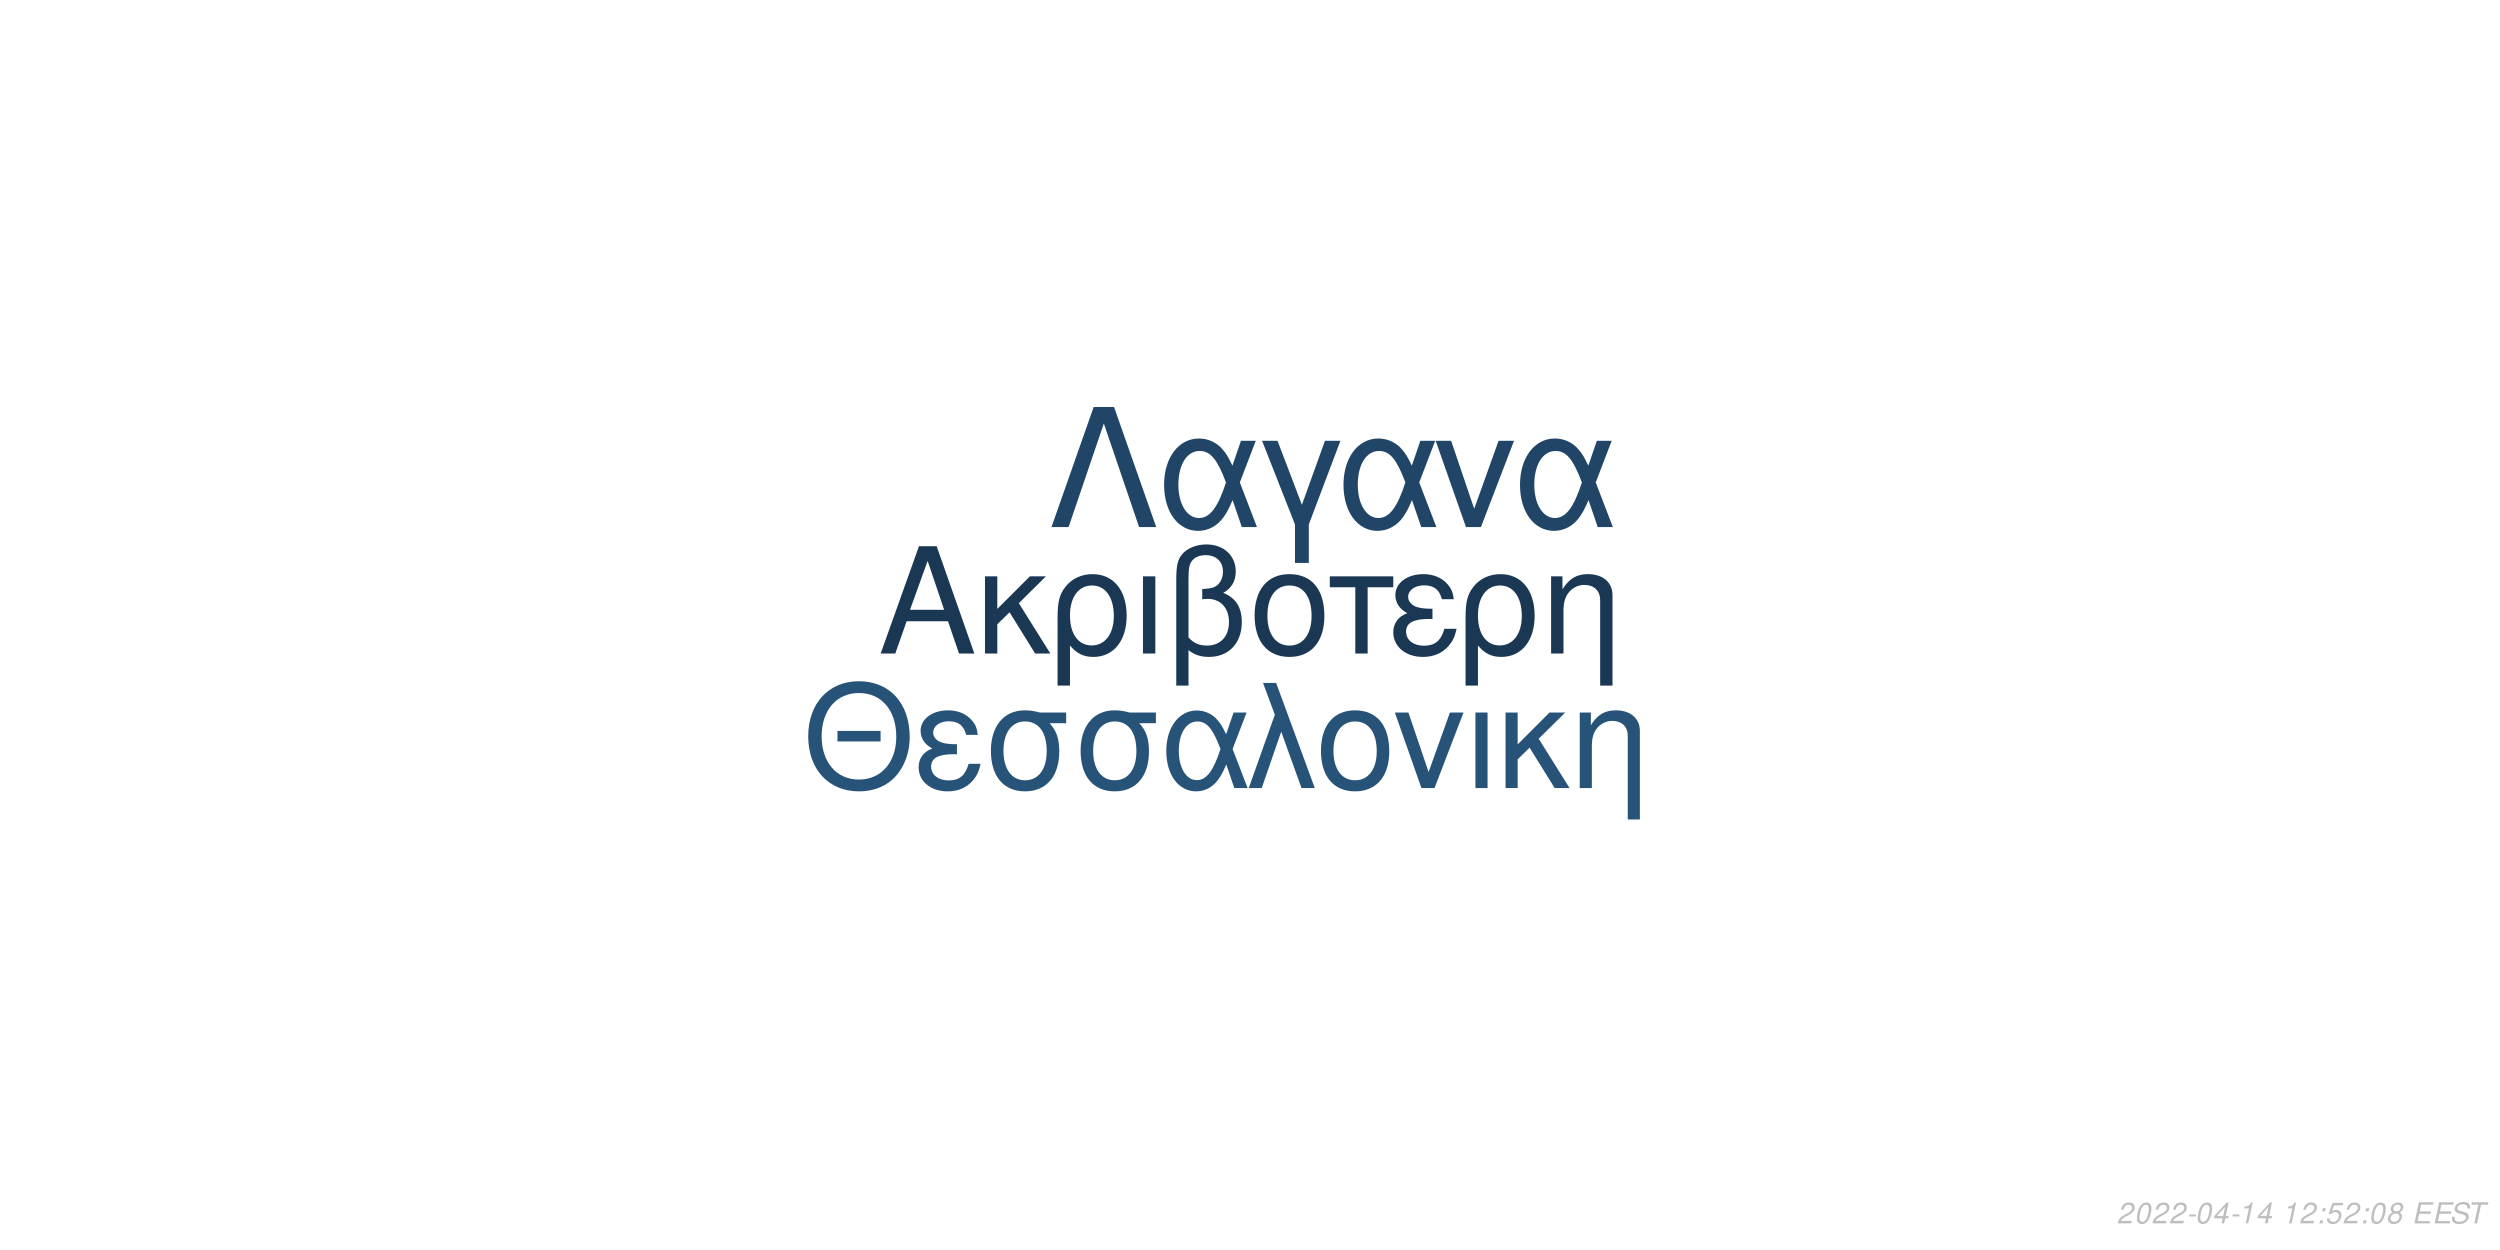
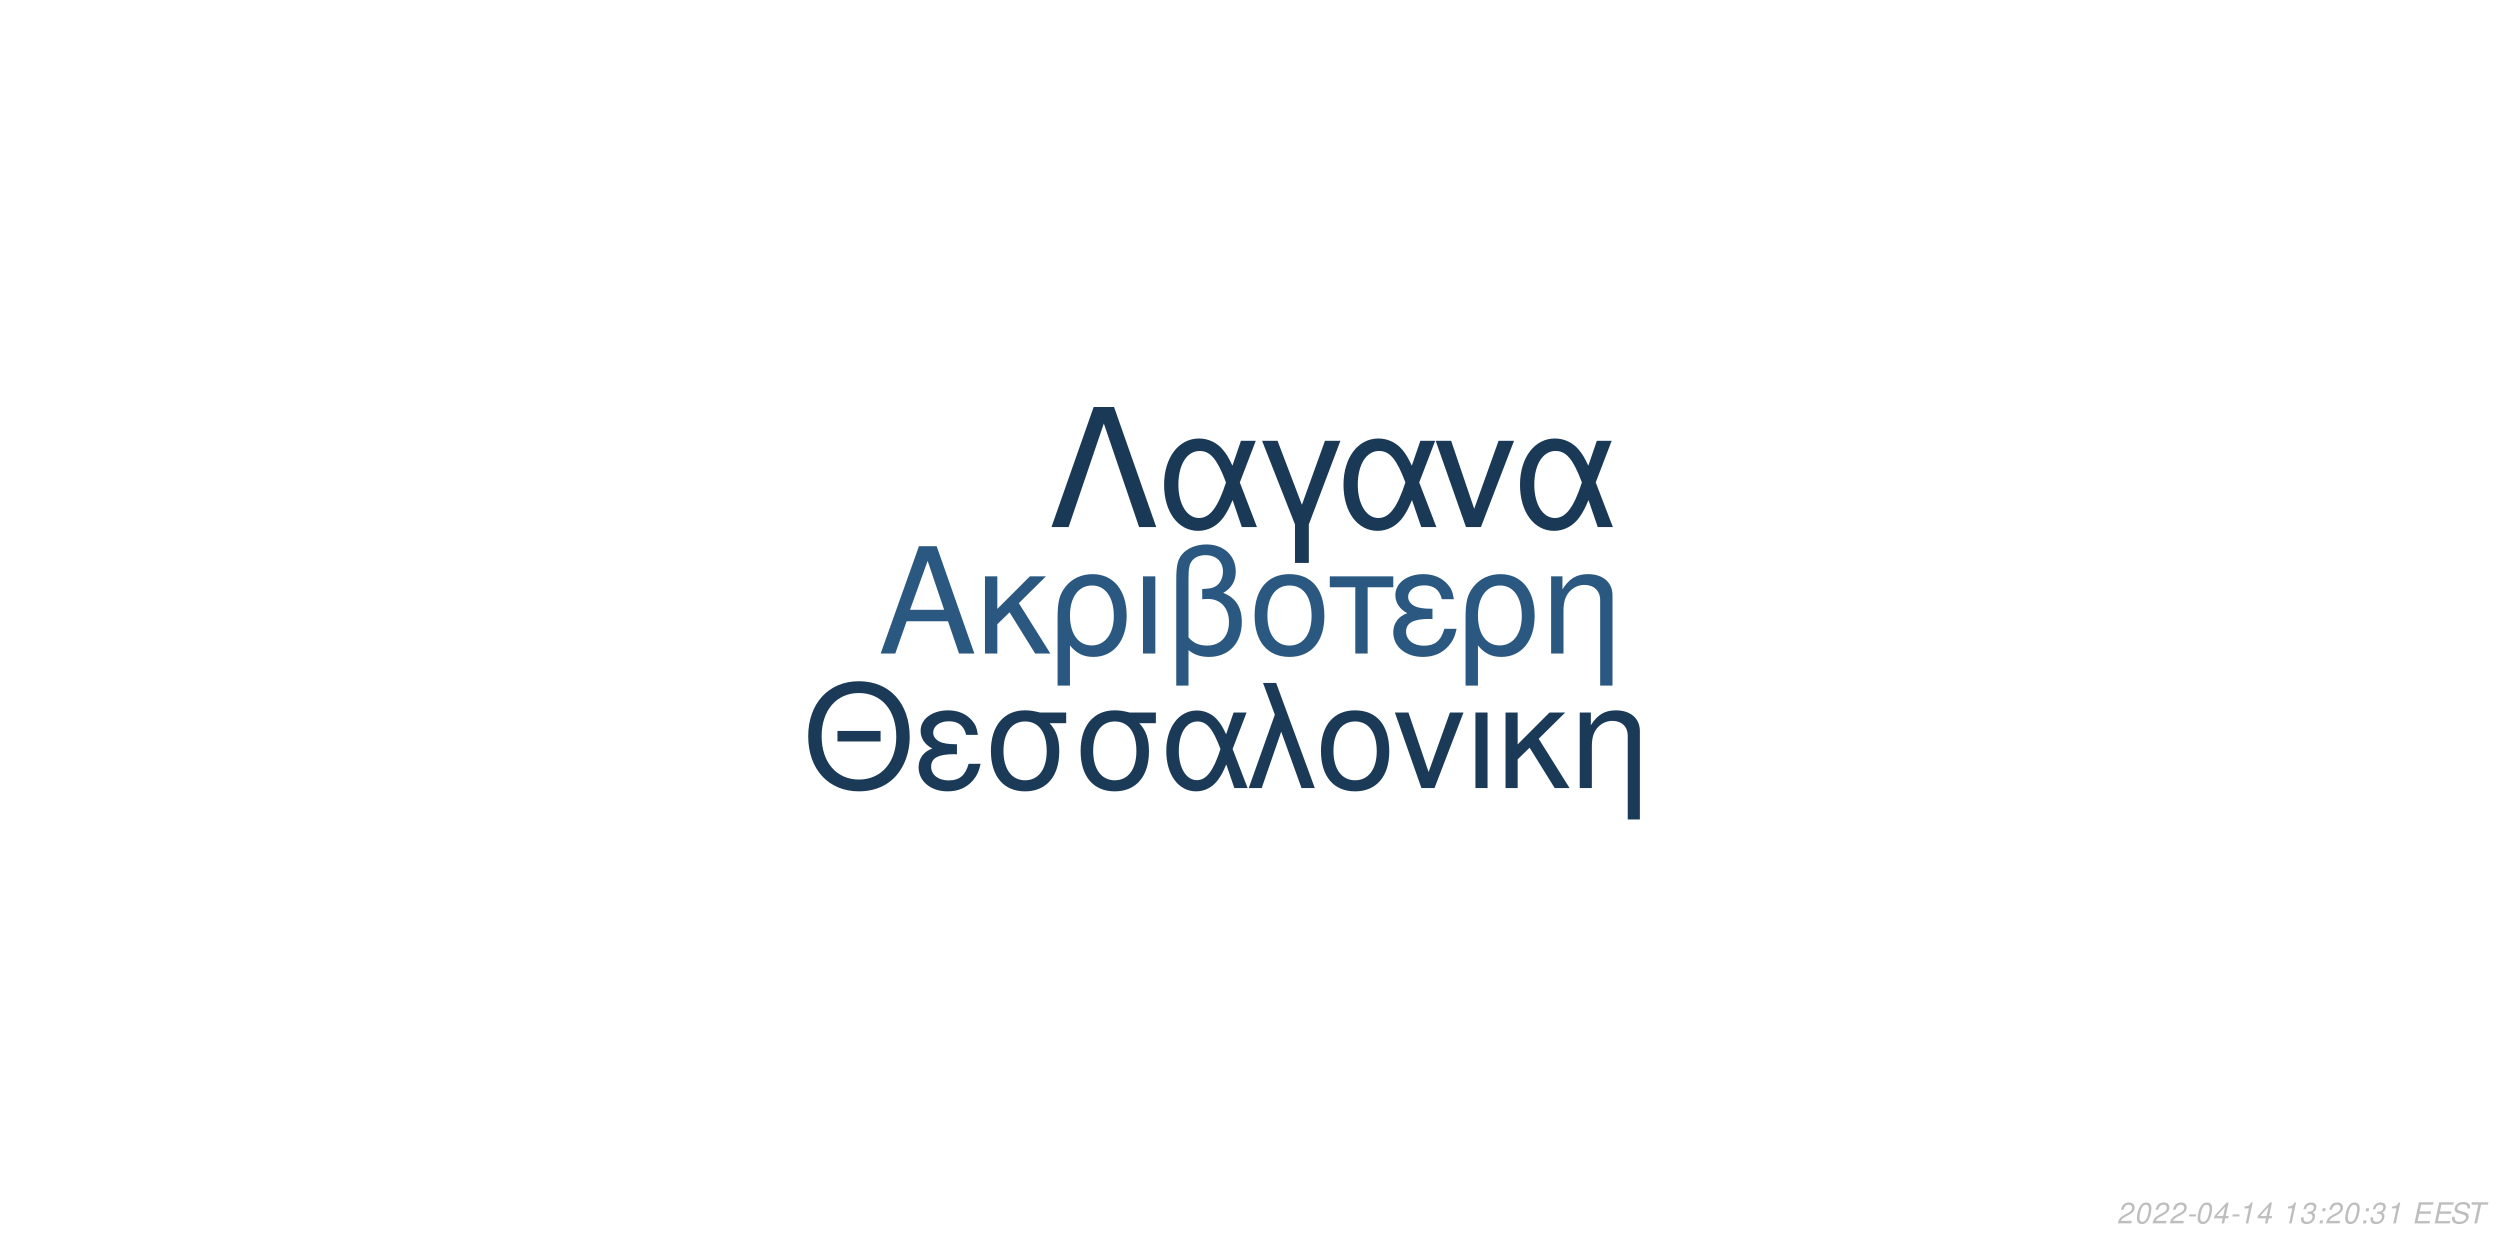
<svg xmlns="http://www.w3.org/2000/svg" xmlns:xlink="http://www.w3.org/1999/xlink" width="864pt" height="432pt" viewBox="0 0 864 432" version="1.1">
  <defs>
    <g>
      <symbol overflow="visible" id="glyph0-0">
        <path style="stroke:none;" d="" />
      </symbol>
      <symbol overflow="visible" id="glyph0-1">
        <path style="stroke:none;" d="M 24.125 -11.141 L 27.938 0 L 33.234 0 L 20.203 -37.094 L 14.094 -37.094 L 0.859 0 L 5.906 0 L 9.828 -11.141 Z M 22.797 -15.109 L 11 -15.109 L 17.094 -32.016 Z M 22.797 -15.109 " />
      </symbol>
      <symbol overflow="visible" id="glyph0-2">
        <path style="stroke:none;" d="M 7.172 -15.422 L 7.172 -26.672 L 2.906 -26.672 L 2.906 0 L 7.172 0 L 7.172 -10.125 L 11.406 -14.25 L 20.25 0 L 25.5 0 L 14.609 -17.406 L 23.969 -26.672 L 18.422 -26.672 Z M 7.172 -15.422 " />
      </symbol>
      <symbol overflow="visible" id="glyph0-3">
        <path style="stroke:none;" d="M 3 11.094 L 7.281 11.094 L 7.281 -2.797 C 9.516 -0.047 11.953 1.172 15.375 1.172 C 22.344 1.172 26.875 -4.422 26.875 -13.031 C 26.875 -21.891 22.297 -27.438 15.062 -27.438 C 11.297 -27.438 7.984 -25.906 5.797 -23.156 C 3.672 -20.516 3 -17.969 3 -12.359 Z M 14.906 -23.516 C 19.547 -23.516 22.438 -19.438 22.438 -12.922 C 22.438 -6.812 19.391 -2.797 14.812 -2.797 C 10.172 -2.797 7.281 -6.766 7.281 -13.125 C 7.281 -19.484 10.234 -23.516 14.906 -23.516 Z M 14.906 -23.516 " />
      </symbol>
      <symbol overflow="visible" id="glyph0-4">
        <path style="stroke:none;" d="M 3.516 0 L 7.781 0 L 7.781 -26.672 L 3.516 -26.672 Z M 3.516 0 " />
      </symbol>
      <symbol overflow="visible" id="glyph0-5">
        <path style="stroke:none;" d="M 4.016 11.094 L 8.25 11.094 L 8.25 -1.172 C 10.172 0.406 12.422 1.172 15.312 1.172 C 22.188 1.172 26.672 -3.609 26.672 -10.891 C 26.672 -15.984 24.578 -19.234 20.25 -20.969 C 23.109 -22.547 24.578 -25.031 24.578 -28.344 C 24.578 -33.844 20.406 -37.703 14.453 -37.703 C 10.938 -37.703 7.734 -36.391 6 -34.25 C 4.484 -32.422 4.016 -30.328 4.016 -25.391 Z M 8.25 -25.656 C 8.25 -29.359 8.5 -30.844 9.469 -32.062 C 10.375 -33.281 12.156 -34 14.094 -34 C 17.812 -34 20.156 -31.812 20.156 -28.297 C 20.156 -25.953 18.984 -23.812 17.297 -23.047 C 16.281 -22.547 15.469 -22.438 12.984 -22.297 L 12.984 -18.781 C 13.734 -18.828 14.344 -18.875 14.969 -18.875 C 19.344 -18.875 22.234 -15.719 22.234 -10.891 C 22.234 -5.906 19.281 -2.75 14.656 -2.75 C 11.953 -2.75 9.922 -3.609 8.25 -5.594 Z M 8.25 -25.656 " />
      </symbol>
      <symbol overflow="visible" id="glyph0-6">
        <path style="stroke:none;" d="M 14.094 -27.438 C 6.562 -27.438 2.094 -22.094 2.094 -13.125 C 2.094 -4.125 6.562 1.172 14.141 1.172 C 21.672 1.172 26.203 -4.172 26.203 -12.922 C 26.203 -22.188 21.828 -27.438 14.094 -27.438 Z M 14.141 -23.516 C 18.938 -23.516 21.781 -19.594 21.781 -12.984 C 21.781 -6.672 18.828 -2.75 14.141 -2.75 C 9.422 -2.75 6.516 -6.672 6.516 -13.125 C 6.516 -19.594 9.422 -23.516 14.141 -23.516 Z M 14.141 -23.516 " />
      </symbol>
      <symbol overflow="visible" id="glyph0-7">
        <path style="stroke:none;" d="M 7.891 0 L 12.156 0 L 12.156 -22.906 L 21.016 -22.906 L 21.016 -26.672 L -0.922 -26.672 L -0.922 -22.906 L 7.891 -22.906 Z M 7.891 0 " />
      </symbol>
      <symbol overflow="visible" id="glyph0-8">
        <path style="stroke:none;" d="M 14.562 -15.469 C 11.344 -15.469 9.562 -15.781 8.297 -16.438 C 6.922 -17.203 6.156 -18.328 6.156 -19.547 C 6.156 -21.891 8.453 -23.562 11.656 -23.562 C 15.062 -23.562 16.953 -22.094 17.812 -18.781 L 21.938 -18.781 C 21.578 -21.266 21.062 -22.5 19.797 -23.922 C 17.812 -26.203 14.906 -27.438 11.453 -27.438 C 5.797 -27.438 1.734 -24.375 1.734 -20.203 C 1.734 -17.609 3.156 -15.375 5.859 -13.938 C 2.797 -12.875 1.016 -10.484 1.016 -7.328 C 1.016 -2.391 5.297 1.172 11.25 1.172 C 14.969 1.172 17.906 -0.109 20.156 -2.641 C 21.578 -4.328 22.297 -5.797 22.906 -8.547 L 18.672 -8.547 C 17.5 -4.422 15.422 -2.703 11.609 -2.703 C 7.938 -2.703 5.438 -4.688 5.438 -7.578 C 5.438 -10.578 7.938 -11.953 13.484 -11.953 C 13.641 -11.953 14.094 -11.953 14.562 -11.906 Z M 14.562 -15.469 " />
      </symbol>
      <symbol overflow="visible" id="glyph0-9">
        <path style="stroke:none;" d="M 3.562 -26.672 L 3.562 0 L 7.844 0 L 7.844 -14.703 C 7.844 -17.906 8.5 -19.891 10.031 -21.531 C 11.406 -22.953 13.188 -23.719 15.062 -23.719 C 18.375 -23.719 20.516 -21.672 20.516 -18.469 L 20.516 11.094 L 24.781 11.094 L 24.781 -20.156 C 24.781 -24.578 21.469 -27.438 16.328 -27.438 C 12.359 -27.438 9.828 -25.906 7.484 -22.188 L 7.484 -26.672 Z M 3.562 -26.672 " />
      </symbol>
      <symbol overflow="visible" id="glyph1-0">
        <path style="stroke:none;" d="" />
      </symbol>
      <symbol overflow="visible" id="glyph1-1">
        <path style="stroke:none;" d="M 26.859 -19.734 L 11.953 -19.734 L 11.953 -16.094 L 26.859 -16.094 Z M 19.328 -36.922 C 8.922 -36.922 1.844 -29.25 1.844 -17.891 C 1.844 -6.484 8.875 1.141 19.391 1.141 C 23.812 1.141 27.703 -0.203 30.641 -2.688 C 34.578 -6.031 36.922 -11.656 36.922 -17.594 C 36.922 -29.297 30 -36.922 19.328 -36.922 Z M 19.328 -32.844 C 27.203 -32.844 32.281 -26.906 32.281 -17.688 C 32.281 -8.922 27.062 -2.938 19.391 -2.938 C 11.609 -2.938 6.484 -8.922 6.484 -17.891 C 6.484 -26.859 11.609 -32.844 19.328 -32.844 Z M 19.328 -32.844 " />
      </symbol>
      <symbol overflow="visible" id="glyph1-2">
        <path style="stroke:none;" d="M 14.25 -15.141 C 11.109 -15.141 9.375 -15.453 8.125 -16.094 C 6.781 -16.844 6.031 -17.938 6.031 -19.141 C 6.031 -21.422 8.266 -23.078 11.406 -23.078 C 14.75 -23.078 16.594 -21.625 17.438 -18.391 L 21.469 -18.391 C 21.125 -20.828 20.625 -22.031 19.391 -23.422 C 17.438 -25.656 14.594 -26.859 11.219 -26.859 C 5.688 -26.859 1.688 -23.875 1.688 -19.781 C 1.688 -17.234 3.094 -15.047 5.734 -13.656 C 2.734 -12.609 1 -10.266 1 -7.172 C 1 -2.344 5.188 1.141 11.016 1.141 C 14.656 1.141 17.547 -0.094 19.734 -2.594 C 21.125 -4.234 21.828 -5.688 22.422 -8.375 L 18.281 -8.375 C 17.141 -4.328 15.094 -2.641 11.359 -2.641 C 7.766 -2.641 5.328 -4.578 5.328 -7.422 C 5.328 -10.359 7.766 -11.703 13.203 -11.703 C 13.359 -11.703 13.797 -11.703 14.25 -11.656 Z M 14.25 -15.141 " />
      </symbol>
      <symbol overflow="visible" id="glyph1-3">
        <path style="stroke:none;" d="M 29 -26.109 L 19.938 -26.109 C 17.594 -26.703 16.438 -26.859 14.703 -26.859 C 7.469 -26.859 2.984 -21.469 2.984 -12.859 C 2.984 -4.031 7.375 1.141 14.797 1.141 C 22.172 1.141 26.609 -4.078 26.609 -12.656 C 26.609 -17.047 25.656 -19.828 23.266 -22.422 L 29 -22.422 Z M 14.797 -23.016 C 19.531 -23.016 22.266 -19.234 22.266 -12.75 C 22.266 -6.531 19.438 -2.688 14.797 -2.688 C 10.172 -2.688 7.328 -6.531 7.328 -12.859 C 7.328 -19.188 10.172 -23.016 14.797 -23.016 Z M 14.797 -23.016 " />
      </symbol>
      <symbol overflow="visible" id="glyph1-4">
        <path style="stroke:none;" d="M 29.344 -26.109 L 24.859 -26.109 L 22.266 -18.578 C 21.125 -21.031 20.484 -22.125 19.328 -23.469 C 17.547 -25.609 14.906 -26.812 12.156 -26.812 C 5.984 -26.812 1.594 -20.984 1.594 -12.812 C 1.594 -4.578 5.828 1.141 11.906 1.141 C 14.953 1.141 17.734 -0.344 19.625 -3.047 C 20.672 -4.531 21.281 -5.688 22.328 -8.172 L 25.109 0 L 29.703 0 L 24.516 -13.5 Z M 20.328 -13.5 C 17.891 -5.922 15.453 -2.734 12.156 -2.734 C 8.516 -2.734 5.922 -6.922 5.922 -12.812 C 5.922 -18.938 8.516 -23.016 12.359 -23.016 C 15.594 -23.016 17.688 -20.531 20.328 -13.5 Z M 20.328 -13.5 " />
      </symbol>
      <symbol overflow="visible" id="glyph1-5">
        <path style="stroke:none;" d="M 1.094 0 L 5.578 0 L 12.312 -19.484 L 19.328 0 L 23.922 0 L 10.562 -36.328 L 6.031 -36.328 L 10.109 -25.359 Z M 1.094 0 " />
      </symbol>
      <symbol overflow="visible" id="glyph1-6">
        <path style="stroke:none;" d="M 13.797 -26.859 C 6.422 -26.859 2.047 -21.625 2.047 -12.859 C 2.047 -4.031 6.422 1.141 13.859 1.141 C 21.234 1.141 25.656 -4.078 25.656 -12.656 C 25.656 -21.719 21.375 -26.859 13.797 -26.859 Z M 13.859 -23.016 C 18.531 -23.016 21.328 -19.188 21.328 -12.703 C 21.328 -6.531 18.438 -2.688 13.859 -2.688 C 9.219 -2.688 6.375 -6.531 6.375 -12.859 C 6.375 -19.188 9.219 -23.016 13.859 -23.016 Z M 13.859 -23.016 " />
      </symbol>
      <symbol overflow="visible" id="glyph1-7">
        <path style="stroke:none;" d="M 14.297 0 L 24.312 -26.109 L 19.625 -26.109 L 12.25 -5.531 L 5.281 -26.109 L 0.594 -26.109 L 9.766 0 Z M 14.297 0 " />
      </symbol>
      <symbol overflow="visible" id="glyph1-8">
        <path style="stroke:none;" d="M 3.438 0 L 7.625 0 L 7.625 -26.109 L 3.438 -26.109 Z M 3.438 0 " />
      </symbol>
      <symbol overflow="visible" id="glyph1-9">
        <path style="stroke:none;" d="M 7.031 -15.094 L 7.031 -26.109 L 2.844 -26.109 L 2.844 0 L 7.031 0 L 7.031 -9.922 L 11.156 -13.953 L 19.828 0 L 24.969 0 L 14.297 -17.047 L 23.469 -26.109 L 18.031 -26.109 Z M 7.031 -15.094 " />
      </symbol>
      <symbol overflow="visible" id="glyph1-10">
        <path style="stroke:none;" d="M 3.484 -26.109 L 3.484 0 L 7.672 0 L 7.672 -14.406 C 7.672 -17.547 8.328 -19.484 9.812 -21.078 C 11.156 -22.469 12.906 -23.219 14.75 -23.219 C 17.984 -23.219 20.078 -21.234 20.078 -18.094 L 20.078 10.859 L 24.266 10.859 L 24.266 -19.734 C 24.266 -24.062 21.031 -26.859 16 -26.859 C 12.109 -26.859 9.609 -25.359 7.328 -21.719 L 7.328 -26.109 Z M 3.484 -26.109 " />
      </symbol>
      <symbol overflow="visible" id="glyph2-0">
        <path style="stroke:none;" d="" />
      </symbol>
      <symbol overflow="visible" id="glyph2-1">
        <path style="stroke:none;" d="M 22.531 -41.484 L 15.484 -41.484 L 0.906 0 L 6.828 0 L 19 -35.797 L 31.188 0 L 37.109 0 Z M 22.531 -41.484 " />
      </symbol>
      <symbol overflow="visible" id="glyph2-2">
        <path style="stroke:none;" d="M 33.516 -29.812 L 28.391 -29.812 L 25.438 -21.219 C 24.125 -24.016 23.391 -25.266 22.078 -26.797 C 20.031 -29.25 17.016 -30.609 13.891 -30.609 C 6.828 -30.609 1.828 -23.953 1.828 -14.625 C 1.828 -5.234 6.656 1.312 13.594 1.312 C 17.078 1.312 20.266 -0.391 22.422 -3.469 C 23.609 -5.172 24.297 -6.484 25.5 -9.328 L 28.688 0 L 33.922 0 L 28 -15.422 Z M 23.219 -15.422 C 20.422 -6.766 17.641 -3.125 13.891 -3.125 C 9.734 -3.125 6.766 -7.906 6.766 -14.625 C 6.766 -21.625 9.734 -26.297 14.109 -26.297 C 17.812 -26.297 20.203 -23.453 23.219 -15.422 Z M 23.219 -15.422 " />
      </symbol>
      <symbol overflow="visible" id="glyph2-3">
        <path style="stroke:none;" d="M 12.062 12.406 L 16.844 12.406 L 16.844 -0.906 L 27.766 -29.812 L 22.422 -29.812 L 14.453 -7.688 L 6.031 -29.812 L 0.688 -29.812 L 12.062 -0.906 Z M 12.062 12.406 " />
      </symbol>
      <symbol overflow="visible" id="glyph2-4">
        <path style="stroke:none;" d="M 16.328 0 L 27.766 -29.812 L 22.422 -29.812 L 14 -6.312 L 6.031 -29.812 L 0.688 -29.812 L 11.156 0 Z M 16.328 0 " />
      </symbol>
      <symbol overflow="visible" id="glyph3-0">
        <path style="stroke:none;" d="" />
      </symbol>
      <symbol overflow="visible" id="glyph3-1">
        <path style="stroke:none;" d="M 5.234 -0.875 L 1.469 -0.875 C 1.641 -1.375 2.203 -1.891 3.109 -2.344 L 4.234 -2.938 C 5.562 -3.625 6.219 -4.469 6.219 -5.484 C 6.219 -5.938 6.062 -6.359 5.797 -6.656 C 5.469 -7.047 4.984 -7.234 4.312 -7.234 C 2.766 -7.234 1.891 -6.453 1.484 -4.734 L 2.375 -4.734 C 2.484 -5.188 2.609 -5.484 2.797 -5.75 C 3.094 -6.203 3.609 -6.453 4.188 -6.453 C 4.891 -6.453 5.344 -6.031 5.344 -5.375 C 5.344 -4.703 4.859 -4.094 4.016 -3.656 L 2.984 -3.125 C 1.234 -2.188 0.797 -1.656 0.344 -0.016 L 5.047 -0.016 Z M 5.234 -0.875 " />
      </symbol>
      <symbol overflow="visible" id="glyph3-2">
        <path style="stroke:none;" d="M 4.203 -7.234 C 3.375 -7.234 2.688 -6.812 2.125 -5.984 C 1.484 -5.047 0.984 -3.188 0.984 -1.734 C 0.984 -1.109 1.172 -0.562 1.484 -0.266 C 1.797 0.047 2.281 0.234 2.766 0.234 C 3.625 0.234 4.281 -0.156 4.859 -1.016 C 5.516 -1.953 6 -3.797 6 -5.266 C 6 -6.5 5.328 -7.234 4.203 -7.234 Z M 4.094 -6.453 C 4.734 -6.453 5.125 -5.984 5.125 -5.156 C 5.125 -4.203 4.781 -2.625 4.406 -1.812 C 3.984 -0.938 3.516 -0.547 2.875 -0.547 C 2.25 -0.547 1.875 -1.031 1.875 -1.828 C 1.875 -2.797 2.203 -4.344 2.594 -5.203 C 2.984 -6.047 3.453 -6.453 4.094 -6.453 Z M 4.094 -6.453 " />
      </symbol>
      <symbol overflow="visible" id="glyph3-3">
        <path style="stroke:none;" d="M 3.516 -3.125 L 1.125 -3.125 L 0.969 -2.406 L 3.359 -2.406 Z M 3.516 -3.125 " />
      </symbol>
      <symbol overflow="visible" id="glyph3-4">
        <path style="stroke:none;" d="M 3.625 -1.75 L 3.266 0 L 4.141 0 L 4.516 -1.75 L 5.562 -1.75 L 5.734 -2.531 L 4.688 -2.531 L 5.688 -7.234 L 5.016 -7.234 L 0.844 -2.672 L 0.641 -1.75 Z M 3.797 -2.531 L 1.594 -2.531 L 4.469 -5.703 Z M 3.797 -2.531 " />
      </symbol>
      <symbol overflow="visible" id="glyph3-5">
        <path style="stroke:none;" d="M 3.703 -5.188 L 2.594 0 L 3.469 0 L 5.016 -7.234 L 4.438 -7.234 C 3.906 -6.156 3.688 -6.016 2.234 -5.812 L 2.109 -5.188 Z M 3.703 -5.188 " />
      </symbol>
      <symbol overflow="visible" id="glyph3-6">
        <path style="stroke:none;" d="" />
      </symbol>
      <symbol overflow="visible" id="glyph3-7">
+         <path style="stroke:none;" d="M 2.922 -3.312 C 3.125 -3.344 3.234 -3.344 3.375 -3.344 C 4.203 -3.344 4.688 -3 4.688 -2.406 C 4.688 -1.312 3.906 -0.547 2.781 -0.547 C 2.047 -0.547 1.594 -0.938 1.594 -1.562 C 1.594 -1.719 1.609 -1.844 1.656 -2.094 L 0.766 -2.094 C 0.734 -1.797 0.719 -1.641 0.719 -1.469 C 0.719 -0.375 1.406 0.234 2.641 0.234 C 3.547 0.234 4.297 -0.078 4.812 -0.656 C 5.266 -1.156 5.562 -1.875 5.562 -2.547 C 5.562 -3.125 5.344 -3.453 4.797 -3.734 C 5.641 -4.234 6.016 -4.844 6.016 -5.734 C 6.016 -6.656 5.312 -7.234 4.203 -7.234 C 3.375 -7.234 2.672 -6.938 2.188 -6.375 C 1.891 -6.031 1.703 -5.641 1.516 -4.906 L 2.391 -4.906 C 2.5 -5.359 2.594 -5.594 2.734 -5.812 C 3.047 -6.234 3.516 -6.453 4.078 -6.453 C 4.734 -6.453 5.141 -6.125 5.141 -5.578 C 5.141 -5.188 5.016 -4.797 4.797 -4.547 C 4.516 -4.234 4 -4.062 3.266 -4.062 L 3.078 -4.062 Z M 2.922 -3.312 " />
+       </symbol>
+       <symbol overflow="visible" id="glyph3-8">
        <path style="stroke:none;" d="M 2.359 -1.031 L 1.312 -1.031 L 1.094 0 L 2.141 0 Z M 3.266 -5.234 L 2.219 -5.234 L 2 -4.203 L 3.047 -4.203 Z M 3.266 -5.234 " />
      </symbol>
-       <symbol overflow="visible" id="glyph3-8">
-         <path style="stroke:none;" d="M 6.297 -7.094 L 2.594 -7.094 L 1.234 -3.234 L 2.047 -3.234 C 2.656 -3.766 2.938 -3.906 3.531 -3.906 C 4.328 -3.906 4.797 -3.453 4.797 -2.688 C 4.797 -1.438 3.969 -0.547 2.828 -0.547 C 2.031 -0.547 1.609 -0.938 1.578 -1.734 L 0.703 -1.734 L 0.703 -1.516 C 0.703 -0.938 0.844 -0.547 1.188 -0.266 C 1.562 0.062 2.078 0.234 2.703 0.234 C 3.656 0.234 4.391 -0.156 4.984 -0.922 C 5.422 -1.5 5.672 -2.234 5.672 -2.953 C 5.672 -4 4.938 -4.672 3.812 -4.672 C 3.328 -4.672 2.906 -4.547 2.406 -4.234 L 3.109 -6.219 L 6.109 -6.219 Z M 6.297 -7.094 " />
-       </symbol>
      <symbol overflow="visible" id="glyph3-9">
-         <path style="stroke:none;" d="M 4.766 -3.797 C 5.078 -3.969 5.234 -4.078 5.438 -4.234 C 5.812 -4.594 6.062 -5.172 6.062 -5.734 C 6.062 -6.625 5.344 -7.234 4.266 -7.234 C 2.812 -7.234 1.703 -6.219 1.703 -4.875 C 1.703 -4.406 1.875 -4.125 2.359 -3.812 C 1.297 -3.312 0.75 -2.516 0.75 -1.469 C 0.75 -0.438 1.547 0.234 2.812 0.234 C 3.656 0.234 4.359 -0.094 4.938 -0.734 C 5.359 -1.234 5.609 -1.859 5.609 -2.438 C 5.609 -3.047 5.312 -3.516 4.766 -3.797 Z M 4.109 -6.453 C 4.797 -6.453 5.188 -6.125 5.188 -5.578 C 5.188 -5.266 5.062 -4.922 4.859 -4.672 C 4.562 -4.312 4.188 -4.156 3.656 -4.156 C 2.984 -4.156 2.594 -4.453 2.594 -4.984 C 2.594 -5.859 3.203 -6.453 4.109 -6.453 Z M 3.453 -3.406 C 4.234 -3.406 4.734 -2.984 4.734 -2.312 C 4.734 -1.312 3.922 -0.547 2.875 -0.547 C 2.125 -0.547 1.625 -0.969 1.625 -1.625 C 1.625 -2.609 2.438 -3.406 3.453 -3.406 Z M 3.453 -3.406 " />
+         <path style="stroke:none;" d="M 2.547 -3.312 L 6.5 -3.312 L 6.688 -4.141 L 2.719 -4.141 L 3.219 -6.469 L 7.344 -6.469 L 7.516 -7.297 L 2.453 -7.297 L 0.906 0 L 6.125 0 L 6.297 -0.812 L 2.016 -0.812 Z M 2.547 -3.312 " />
      </symbol>
      <symbol overflow="visible" id="glyph3-10">
-         <path style="stroke:none;" d="M 2.547 -3.312 L 6.5 -3.312 L 6.688 -4.141 L 2.719 -4.141 L 3.219 -6.469 L 7.344 -6.469 L 7.516 -7.297 L 2.453 -7.297 L 0.906 0 L 6.125 0 L 6.297 -0.812 L 2.016 -0.812 Z M 2.547 -3.312 " />
+         <path style="stroke:none;" d="M 7.062 -5.156 C 7.125 -5.438 7.141 -5.562 7.141 -5.703 C 7.141 -6.156 6.938 -6.594 6.594 -6.891 C 6.188 -7.25 5.656 -7.406 4.875 -7.406 C 3.844 -7.406 3.047 -7.125 2.5 -6.562 C 2.094 -6.141 1.781 -5.438 1.781 -4.922 C 1.781 -4.297 2.219 -3.766 2.891 -3.562 L 4.594 -3.094 C 5.406 -2.859 5.734 -2.578 5.734 -2.094 C 5.734 -1.781 5.547 -1.406 5.266 -1.141 C 4.844 -0.766 4.266 -0.578 3.453 -0.578 C 2.328 -0.578 1.812 -0.984 1.812 -1.906 C 1.812 -2.047 1.812 -2.125 1.844 -2.312 L 0.984 -2.312 C 0.906 -2.062 0.891 -1.906 0.891 -1.688 C 0.891 -0.484 1.797 0.234 3.297 0.234 C 4.359 0.234 5.234 -0.062 5.812 -0.609 C 6.344 -1.078 6.688 -1.797 6.688 -2.375 C 6.688 -2.641 6.609 -2.906 6.453 -3.156 C 6.234 -3.5 5.938 -3.703 5.469 -3.828 L 3.75 -4.312 C 2.984 -4.547 2.734 -4.734 2.734 -5.188 C 2.734 -5.547 2.875 -5.844 3.188 -6.109 C 3.547 -6.438 4.031 -6.594 4.703 -6.594 C 5.266 -6.594 5.688 -6.484 5.906 -6.297 C 6.094 -6.125 6.219 -5.797 6.219 -5.516 C 6.219 -5.422 6.203 -5.344 6.188 -5.156 Z M 7.062 -5.156 " />
      </symbol>
      <symbol overflow="visible" id="glyph3-11">
-         <path style="stroke:none;" d="M 7.062 -5.156 C 7.125 -5.438 7.141 -5.562 7.141 -5.703 C 7.141 -6.156 6.938 -6.594 6.594 -6.891 C 6.188 -7.25 5.656 -7.406 4.875 -7.406 C 3.844 -7.406 3.047 -7.125 2.5 -6.562 C 2.094 -6.141 1.781 -5.438 1.781 -4.922 C 1.781 -4.297 2.219 -3.766 2.891 -3.562 L 4.594 -3.094 C 5.406 -2.859 5.734 -2.578 5.734 -2.094 C 5.734 -1.781 5.547 -1.406 5.266 -1.141 C 4.844 -0.766 4.266 -0.578 3.453 -0.578 C 2.328 -0.578 1.812 -0.984 1.812 -1.906 C 1.812 -2.047 1.812 -2.125 1.844 -2.312 L 0.984 -2.312 C 0.906 -2.062 0.891 -1.906 0.891 -1.688 C 0.891 -0.484 1.797 0.234 3.297 0.234 C 4.359 0.234 5.234 -0.062 5.812 -0.609 C 6.344 -1.078 6.688 -1.797 6.688 -2.375 C 6.688 -2.641 6.609 -2.906 6.453 -3.156 C 6.234 -3.5 5.938 -3.703 5.469 -3.828 L 3.75 -4.312 C 2.984 -4.547 2.734 -4.734 2.734 -5.188 C 2.734 -5.547 2.875 -5.844 3.188 -6.109 C 3.547 -6.438 4.031 -6.594 4.703 -6.594 C 5.266 -6.594 5.688 -6.484 5.906 -6.297 C 6.094 -6.125 6.219 -5.797 6.219 -5.516 C 6.219 -5.422 6.203 -5.344 6.188 -5.156 Z M 7.062 -5.156 " />
-       </symbol>
-       <symbol overflow="visible" id="glyph3-12">
        <path style="stroke:none;" d="M 4.938 -6.469 L 7.312 -6.469 L 7.484 -7.297 L 1.75 -7.297 L 1.578 -6.469 L 3.984 -6.469 L 2.609 0 L 3.547 0 Z M 4.938 -6.469 " />
      </symbol>
    </g>
  </defs>
  <g id="surface1">
    <rect x="0" y="0" width="864" height="432" style="fill:rgb(100%,100%,100%);fill-opacity:1;stroke:none;" />
-     <g style="fill:rgb(10.196%,21.961%,32.941%);fill-opacity:1;">
+     <g style="fill:rgb(16.471%,34.51%,50.196%);fill-opacity:1;">
      <use xlink:href="#glyph0-1" x="303.5" y="225.861" />
      <use xlink:href="#glyph0-2" x="337.5" y="225.861" />
      <use xlink:href="#glyph0-3" x="362.5" y="225.861" />
      <use xlink:href="#glyph0-4" x="391.5" y="225.861" />
      <use xlink:href="#glyph0-5" x="402.5" y="225.861" />
      <use xlink:href="#glyph0-6" x="431.5" y="225.861" />
      <use xlink:href="#glyph0-7" x="460.5" y="225.861" />
      <use xlink:href="#glyph0-8" x="480.5" y="225.861" />
      <use xlink:href="#glyph0-3" x="503.5" y="225.861" />
      <use xlink:href="#glyph0-9" x="532.5" y="225.861" />
    </g>
-     <g style="fill:rgb(15.294%,32.549%,47.451%);fill-opacity:1;">
+     <g style="fill:rgb(10.588%,22.745%,34.118%);fill-opacity:1;">
      <use xlink:href="#glyph1-1" x="277.473" y="272.354" />
      <use xlink:href="#glyph1-2" x="316.473" y="272.354" />
      <use xlink:href="#glyph1-3" x="339.473" y="272.354" />
      <use xlink:href="#glyph1-3" x="370.473" y="272.354" />
      <use xlink:href="#glyph1-4" x="401.473" y="272.354" />
      <use xlink:href="#glyph1-5" x="430.473" y="272.354" />
      <use xlink:href="#glyph1-6" x="454.473" y="272.354" />
      <use xlink:href="#glyph1-7" x="481.473" y="272.354" />
      <use xlink:href="#glyph1-8" x="506.473" y="272.354" />
      <use xlink:href="#glyph1-9" x="517.473" y="272.354" />
      <use xlink:href="#glyph1-10" x="542.473" y="272.354" />
    </g>
-     <g style="fill:rgb(12.549%,27.059%,40.392%);fill-opacity:1;">
+     <g style="fill:rgb(10.196%,22.353%,33.725%);fill-opacity:1;">
      <use xlink:href="#glyph2-1" x="362.484" y="182.152" />
      <use xlink:href="#glyph2-2" x="400.484" y="182.152" />
      <use xlink:href="#glyph2-3" x="435.484" y="182.152" />
      <use xlink:href="#glyph2-2" x="462.484" y="182.152" />
      <use xlink:href="#glyph2-4" x="495.484" y="182.152" />
      <use xlink:href="#glyph2-2" x="523.484" y="182.152" />
    </g>
    <g style="fill:rgb(74.51%,74.51%,74.51%);fill-opacity:1;">
      <use xlink:href="#glyph3-1" x="731.52" y="422.81" />
      <use xlink:href="#glyph3-2" x="737.52" y="422.81" />
      <use xlink:href="#glyph3-1" x="743.52" y="422.81" />
      <use xlink:href="#glyph3-1" x="749.52" y="422.81" />
      <use xlink:href="#glyph3-3" x="755.52" y="422.81" />
      <use xlink:href="#glyph3-2" x="758.52" y="422.81" />
      <use xlink:href="#glyph3-4" x="764.52" y="422.81" />
      <use xlink:href="#glyph3-3" x="770.52" y="422.81" />
      <use xlink:href="#glyph3-5" x="773.52" y="422.81" />
      <use xlink:href="#glyph3-4" x="779.52" y="422.81" />
      <use xlink:href="#glyph3-6" x="785.52" y="422.81" />
      <use xlink:href="#glyph3-5" x="788.52" y="422.81" />
-       <use xlink:href="#glyph3-1" x="794.52" y="422.81" />
-       <use xlink:href="#glyph3-7" x="800.52" y="422.81" />
-       <use xlink:href="#glyph3-8" x="803.52" y="422.81" />
-       <use xlink:href="#glyph3-1" x="809.52" y="422.81" />
-       <use xlink:href="#glyph3-7" x="815.52" y="422.81" />
-       <use xlink:href="#glyph3-2" x="818.52" y="422.81" />
-       <use xlink:href="#glyph3-9" x="824.52" y="422.81" />
+       <use xlink:href="#glyph3-7" x="794.52" y="422.81" />
+       <use xlink:href="#glyph3-8" x="800.52" y="422.81" />
+       <use xlink:href="#glyph3-1" x="803.52" y="422.81" />
+       <use xlink:href="#glyph3-2" x="809.52" y="422.81" />
+       <use xlink:href="#glyph3-8" x="815.52" y="422.81" />
+       <use xlink:href="#glyph3-7" x="818.52" y="422.81" />
+       <use xlink:href="#glyph3-5" x="824.52" y="422.81" />
      <use xlink:href="#glyph3-6" x="830.52" y="422.81" />
-       <use xlink:href="#glyph3-10" x="833.52" y="422.81" />
-       <use xlink:href="#glyph3-10" x="840.52" y="422.81" />
-       <use xlink:href="#glyph3-11" x="846.52" y="422.81" />
-       <use xlink:href="#glyph3-12" x="852.52" y="422.81" />
+       <use xlink:href="#glyph3-9" x="833.52" y="422.81" />
+       <use xlink:href="#glyph3-9" x="840.52" y="422.81" />
+       <use xlink:href="#glyph3-10" x="846.52" y="422.81" />
+       <use xlink:href="#glyph3-11" x="852.52" y="422.81" />
    </g>
  </g>
</svg>
